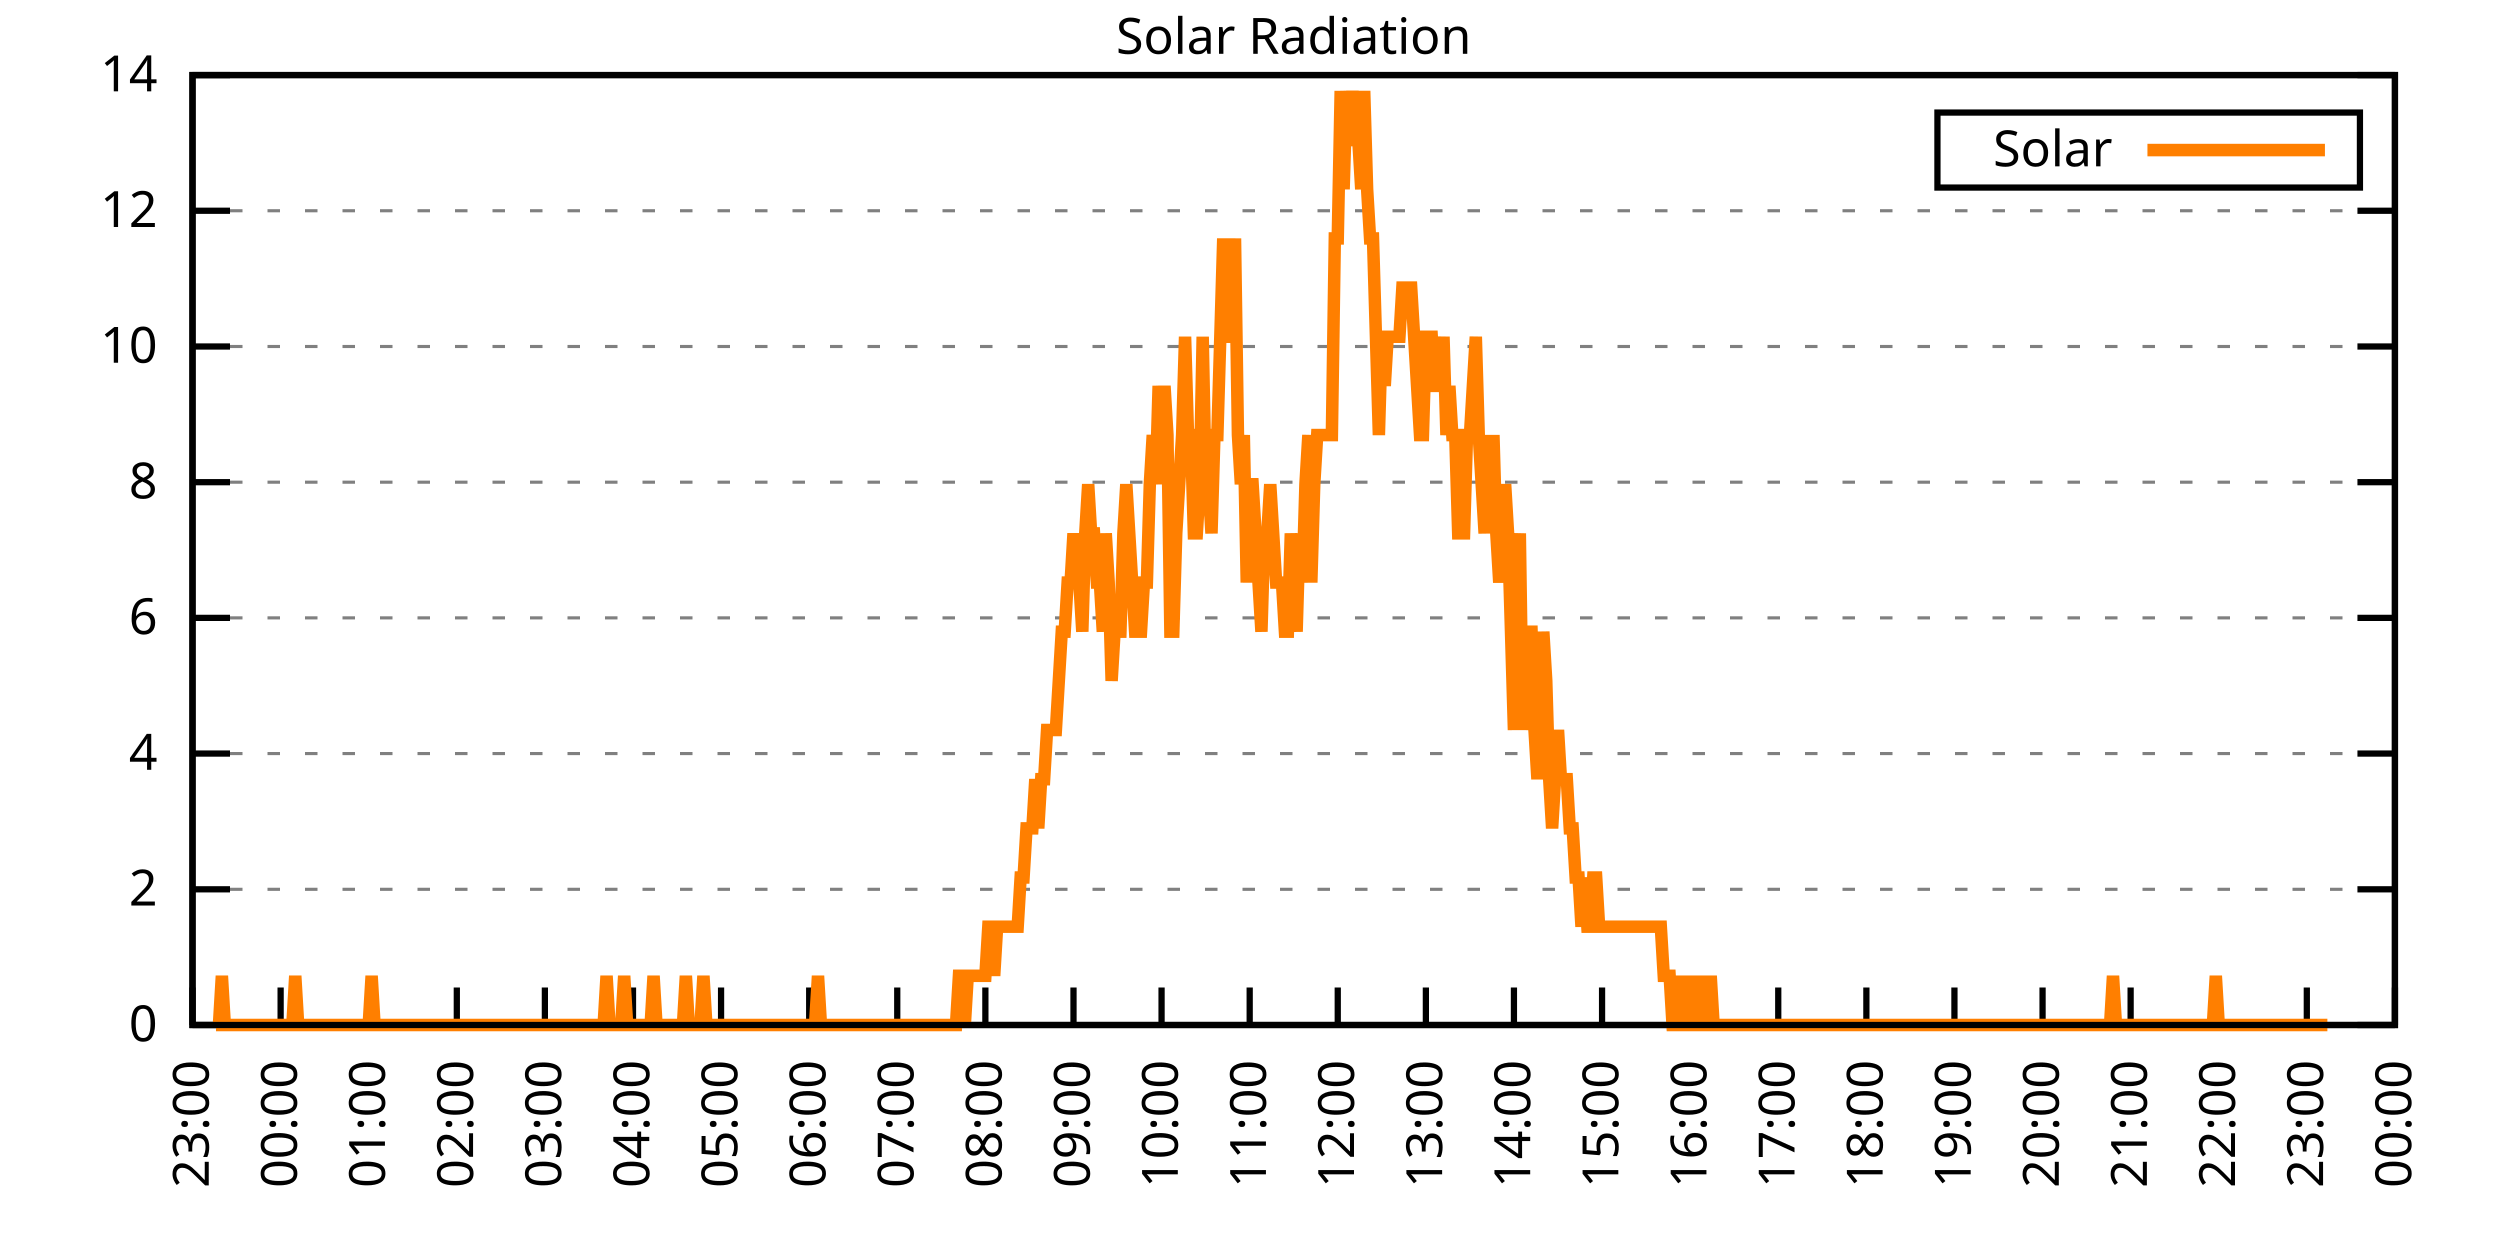
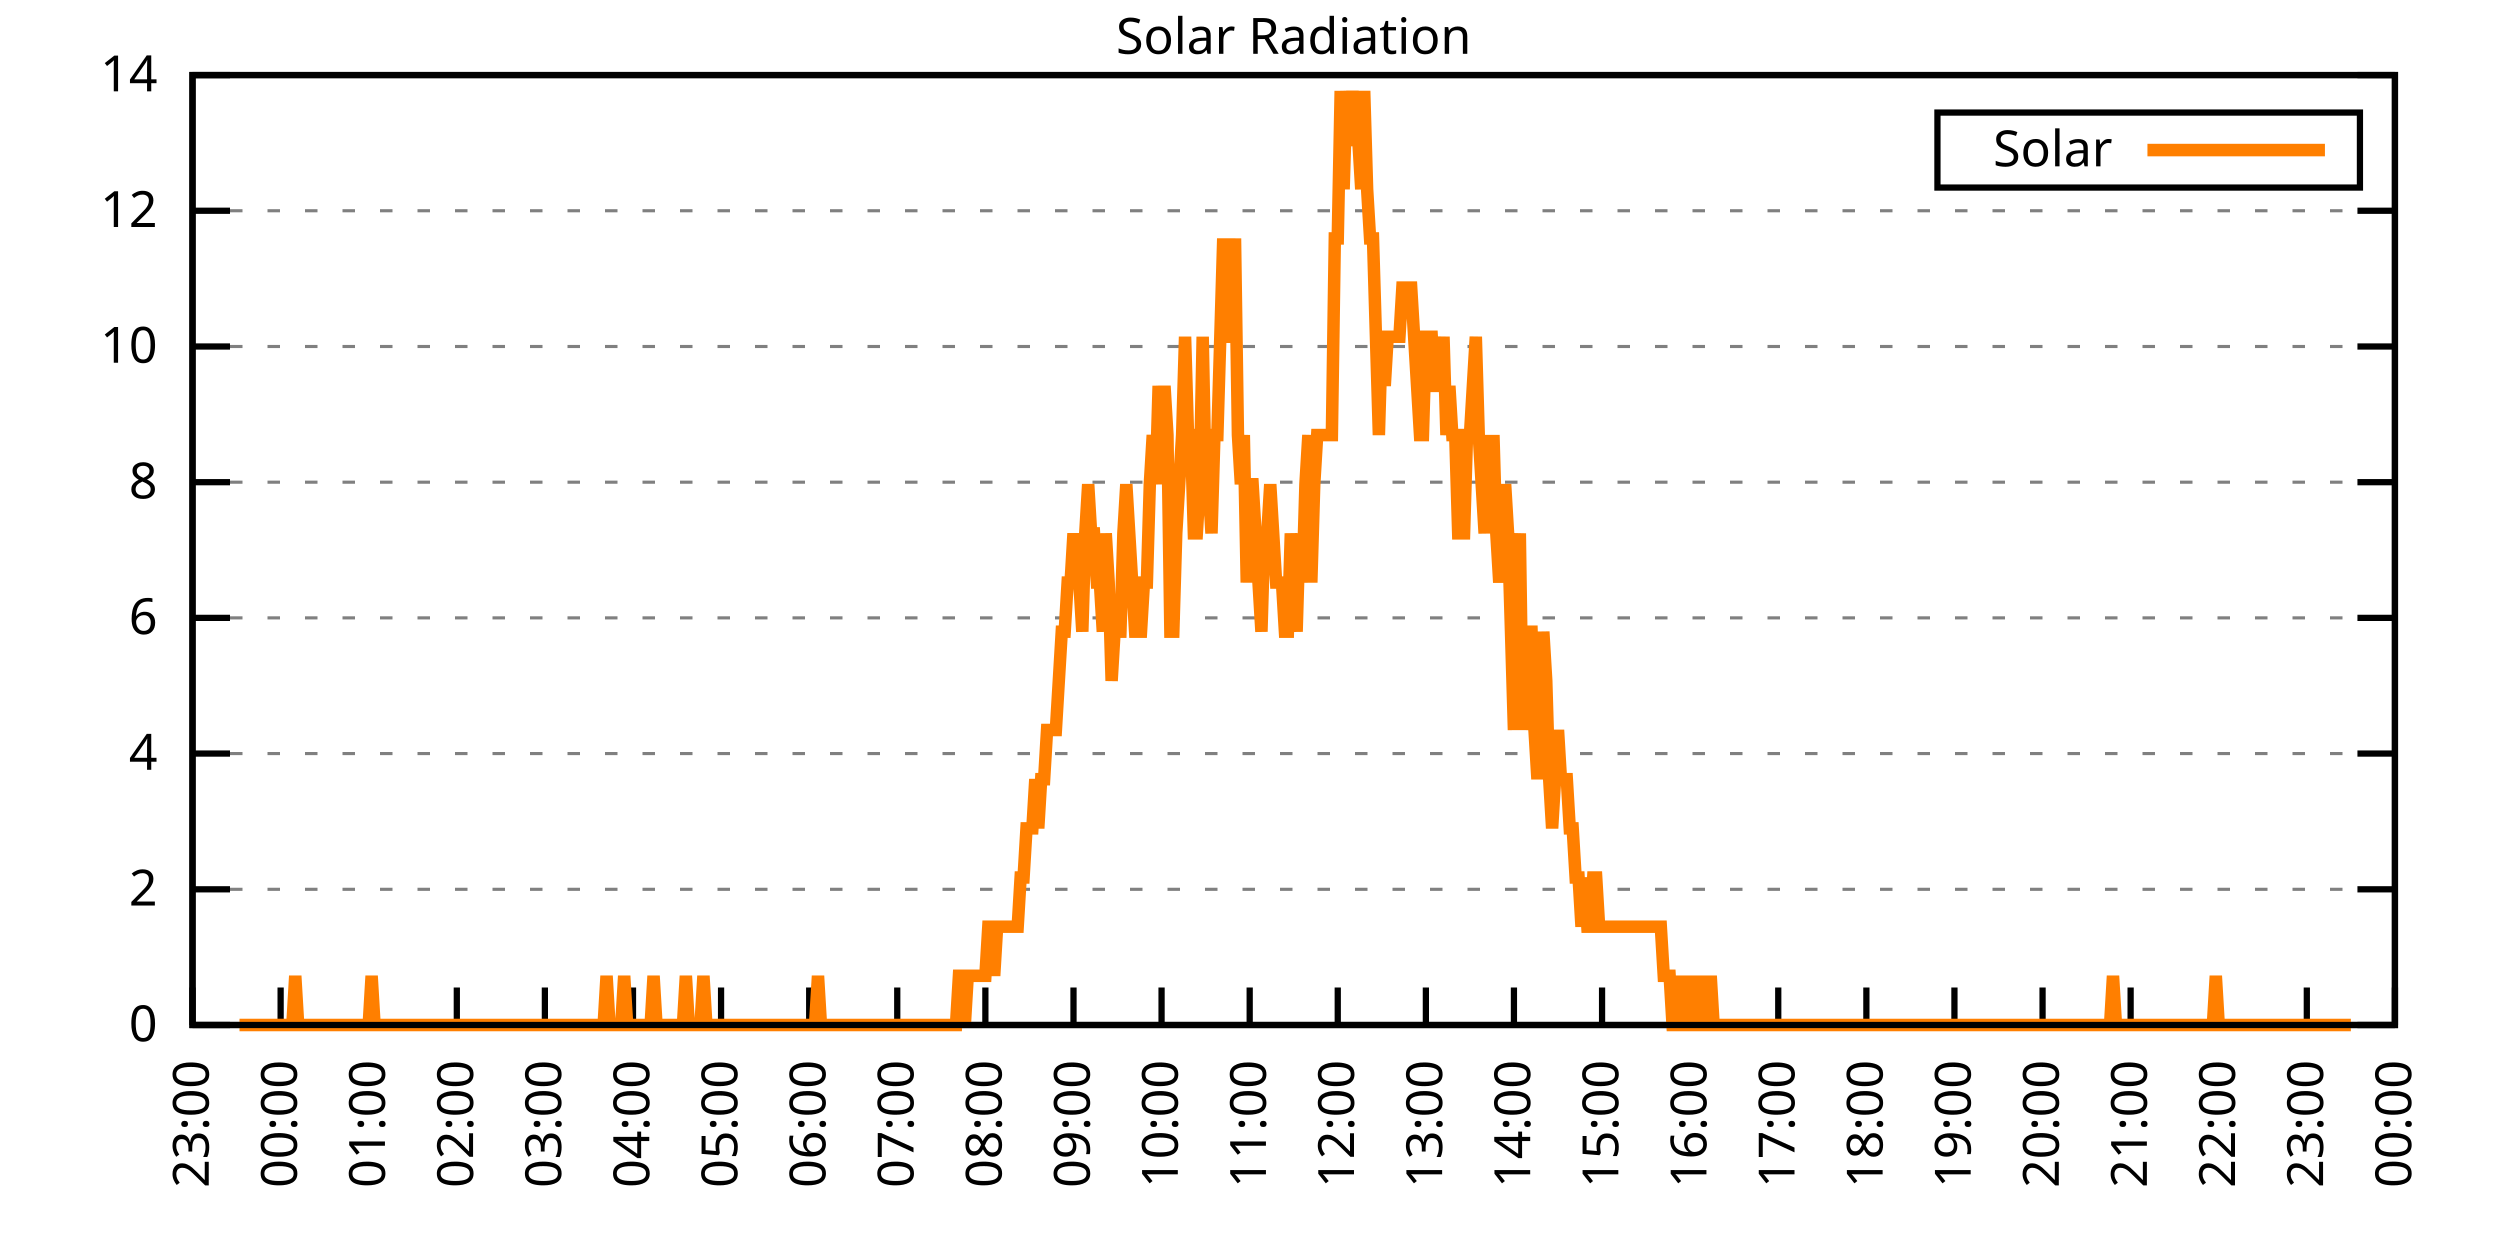
<svg xmlns="http://www.w3.org/2000/svg" xmlns:xlink="http://www.w3.org/1999/xlink" width="400" height="200" viewBox="0 0 400 200">
  <g id="gnuplot_canvas">
    <rect x="0" y="0" width="400" height="200" fill="none" />
    <defs>
      <circle id="gpDot" r="0.5" stroke-width="0.5" stroke="currentColor" />
      <path id="gpPt0" stroke-width="0.333" stroke="currentColor" d="M-1,0 h2 M0,-1 v2" />
      <path id="gpPt1" stroke-width="0.333" stroke="currentColor" d="M-1,-1 L1,1 M1,-1 L-1,1" />
      <path id="gpPt2" stroke-width="0.333" stroke="currentColor" d="M-1,0 L1,0 M0,-1 L0,1 M-1,-1 L1,1 M-1,1 L1,-1" />
      <rect id="gpPt3" stroke-width="0.333" stroke="currentColor" x="-1" y="-1" width="2" height="2" />
      <rect id="gpPt4" stroke-width="0.333" stroke="currentColor" fill="currentColor" x="-1" y="-1" width="2" height="2" />
      <circle id="gpPt5" stroke-width="0.333" stroke="currentColor" cx="0" cy="0" r="1" />
      <use xlink:href="#gpPt5" id="gpPt6" fill="currentColor" stroke="none" />
      <path id="gpPt7" stroke-width="0.333" stroke="currentColor" d="M0,-1.33 L-1.33,0.67 L1.33,0.67 z" />
      <use xlink:href="#gpPt7" id="gpPt8" fill="currentColor" stroke="none" />
      <use xlink:href="#gpPt7" id="gpPt9" stroke="currentColor" transform="rotate(180)" />
      <use xlink:href="#gpPt9" id="gpPt10" fill="currentColor" stroke="none" />
      <use xlink:href="#gpPt3" id="gpPt11" stroke="currentColor" transform="rotate(45)" />
      <use xlink:href="#gpPt11" id="gpPt12" fill="currentColor" stroke="none" />
      <path id="gpPt13" stroke-width="0.333" stroke="currentColor" d="M0,1.330 L1.265,0.411 L0.782,-1.067 L-0.782,-1.076 L-1.265,0.411 z" />
      <use xlink:href="#gpPt13" id="gpPt14" fill="currentColor" stroke="none" />
      <filter id="textbox" filterUnits="objectBoundingBox" x="0" y="0" height="1" width="1">
        <feFlood flood-color="white" flood-opacity="1" result="bgnd" />
        <feComposite in="SourceGraphic" in2="bgnd" operator="atop" />
      </filter>
      <filter id="greybox" filterUnits="objectBoundingBox" x="0" y="0" height="1" width="1">
        <feFlood flood-color="lightgrey" flood-opacity="1" result="grey" />
        <feComposite in="SourceGraphic" in2="grey" operator="atop" />
      </filter>
    </defs>
    <g fill="none" color="white" stroke="currentColor" stroke-width="1.00" stroke-linecap="butt" stroke-linejoin="miter">
</g>
    <g fill="none" color="black" stroke="currentColor" stroke-width="1.00" stroke-linecap="butt" stroke-linejoin="miter">
      <g stroke="none" shape-rendering="crispEdges">
        <polygon fill="rgb(255, 255, 255)" points="30.80,164.00 383.18,164.00 383.18,12.02 30.80,12.02 " />
      </g>
    </g>
    <g fill="none" color="black" stroke="currentColor" stroke-width="1.00" stroke-linecap="butt" stroke-linejoin="miter">
</g>
    <g fill="none" color="black" stroke="black" stroke-width="0.50" stroke-linecap="butt" stroke-linejoin="miter">
</g>
    <g fill="none" color="gray" stroke="currentColor" stroke-width="0.50" stroke-linecap="butt" stroke-linejoin="miter">
      <path stroke="gray" stroke-dasharray="2,4" class="gridline" d="M30.80,164.00 L383.19,164.00  " />
    </g>
    <g fill="none" color="gray" stroke="gray" stroke-width="1.00" stroke-linecap="butt" stroke-linejoin="miter">
</g>
    <g fill="none" color="black" stroke="currentColor" stroke-width="1.00" stroke-linecap="butt" stroke-linejoin="miter">
      <path stroke="black" d="M30.80,164.00 L36.80,164.00 M383.19,164.00 L377.19,164.00  " />
      <g transform="translate(25.20,166.60)" stroke="none" fill="black" font-family="Sans" font-size="8.00" text-anchor="end">
        <text>
          <tspan font-family="Sans"> 0</tspan>
        </text>
      </g>
    </g>
    <g fill="none" color="black" stroke="currentColor" stroke-width="1.00" stroke-linecap="butt" stroke-linejoin="miter">
</g>
    <g fill="none" color="black" stroke="black" stroke-width="0.50" stroke-linecap="butt" stroke-linejoin="miter">
</g>
    <g fill="none" color="gray" stroke="currentColor" stroke-width="0.50" stroke-linecap="butt" stroke-linejoin="miter">
      <path stroke="gray" stroke-dasharray="2,4" class="gridline" d="M30.80,142.29 L383.19,142.29  " />
    </g>
    <g fill="none" color="gray" stroke="gray" stroke-width="1.00" stroke-linecap="butt" stroke-linejoin="miter">
</g>
    <g fill="none" color="black" stroke="currentColor" stroke-width="1.00" stroke-linecap="butt" stroke-linejoin="miter">
      <path stroke="black" d="M30.80,142.29 L36.80,142.29 M383.19,142.29 L377.19,142.29  " />
      <g transform="translate(25.20,144.89)" stroke="none" fill="black" font-family="Sans" font-size="8.00" text-anchor="end">
        <text>
          <tspan font-family="Sans"> 2</tspan>
        </text>
      </g>
    </g>
    <g fill="none" color="black" stroke="currentColor" stroke-width="1.00" stroke-linecap="butt" stroke-linejoin="miter">
</g>
    <g fill="none" color="black" stroke="black" stroke-width="0.50" stroke-linecap="butt" stroke-linejoin="miter">
</g>
    <g fill="none" color="gray" stroke="currentColor" stroke-width="0.50" stroke-linecap="butt" stroke-linejoin="miter">
      <path stroke="gray" stroke-dasharray="2,4" class="gridline" d="M30.80,120.57 L383.19,120.57  " />
    </g>
    <g fill="none" color="gray" stroke="gray" stroke-width="1.00" stroke-linecap="butt" stroke-linejoin="miter">
</g>
    <g fill="none" color="black" stroke="currentColor" stroke-width="1.00" stroke-linecap="butt" stroke-linejoin="miter">
      <path stroke="black" d="M30.80,120.57 L36.80,120.57 M383.19,120.57 L377.19,120.57  " />
      <g transform="translate(25.20,123.17)" stroke="none" fill="black" font-family="Sans" font-size="8.00" text-anchor="end">
        <text>
          <tspan font-family="Sans"> 4</tspan>
        </text>
      </g>
    </g>
    <g fill="none" color="black" stroke="currentColor" stroke-width="1.00" stroke-linecap="butt" stroke-linejoin="miter">
</g>
    <g fill="none" color="black" stroke="black" stroke-width="0.50" stroke-linecap="butt" stroke-linejoin="miter">
</g>
    <g fill="none" color="gray" stroke="currentColor" stroke-width="0.50" stroke-linecap="butt" stroke-linejoin="miter">
      <path stroke="gray" stroke-dasharray="2,4" class="gridline" d="M30.80,98.86 L383.19,98.86  " />
    </g>
    <g fill="none" color="gray" stroke="gray" stroke-width="1.00" stroke-linecap="butt" stroke-linejoin="miter">
</g>
    <g fill="none" color="black" stroke="currentColor" stroke-width="1.00" stroke-linecap="butt" stroke-linejoin="miter">
      <path stroke="black" d="M30.80,98.86 L36.80,98.86 M383.19,98.86 L377.19,98.86  " />
      <g transform="translate(25.20,101.46)" stroke="none" fill="black" font-family="Sans" font-size="8.00" text-anchor="end">
        <text>
          <tspan font-family="Sans"> 6</tspan>
        </text>
      </g>
    </g>
    <g fill="none" color="black" stroke="currentColor" stroke-width="1.00" stroke-linecap="butt" stroke-linejoin="miter">
</g>
    <g fill="none" color="black" stroke="black" stroke-width="0.50" stroke-linecap="butt" stroke-linejoin="miter">
</g>
    <g fill="none" color="gray" stroke="currentColor" stroke-width="0.50" stroke-linecap="butt" stroke-linejoin="miter">
      <path stroke="gray" stroke-dasharray="2,4" class="gridline" d="M30.80,77.15 L383.19,77.15  " />
    </g>
    <g fill="none" color="gray" stroke="gray" stroke-width="1.00" stroke-linecap="butt" stroke-linejoin="miter">
</g>
    <g fill="none" color="black" stroke="currentColor" stroke-width="1.00" stroke-linecap="butt" stroke-linejoin="miter">
      <path stroke="black" d="M30.80,77.15 L36.80,77.15 M383.19,77.15 L377.19,77.15  " />
      <g transform="translate(25.20,79.75)" stroke="none" fill="black" font-family="Sans" font-size="8.00" text-anchor="end">
        <text>
          <tspan font-family="Sans"> 8</tspan>
        </text>
      </g>
    </g>
    <g fill="none" color="black" stroke="currentColor" stroke-width="1.00" stroke-linecap="butt" stroke-linejoin="miter">
</g>
    <g fill="none" color="black" stroke="black" stroke-width="0.50" stroke-linecap="butt" stroke-linejoin="miter">
</g>
    <g fill="none" color="gray" stroke="currentColor" stroke-width="0.50" stroke-linecap="butt" stroke-linejoin="miter">
      <path stroke="gray" stroke-dasharray="2,4" class="gridline" d="M30.80,55.44 L383.19,55.44  " />
    </g>
    <g fill="none" color="gray" stroke="gray" stroke-width="1.00" stroke-linecap="butt" stroke-linejoin="miter">
</g>
    <g fill="none" color="black" stroke="currentColor" stroke-width="1.00" stroke-linecap="butt" stroke-linejoin="miter">
      <path stroke="black" d="M30.80,55.44 L36.80,55.44 M383.19,55.44 L377.19,55.44  " />
      <g transform="translate(25.20,58.04)" stroke="none" fill="black" font-family="Sans" font-size="8.00" text-anchor="end">
        <text>
          <tspan font-family="Sans"> 10</tspan>
        </text>
      </g>
    </g>
    <g fill="none" color="black" stroke="currentColor" stroke-width="1.00" stroke-linecap="butt" stroke-linejoin="miter">
</g>
    <g fill="none" color="black" stroke="black" stroke-width="0.50" stroke-linecap="butt" stroke-linejoin="miter">
</g>
    <g fill="none" color="gray" stroke="currentColor" stroke-width="0.50" stroke-linecap="butt" stroke-linejoin="miter">
      <path stroke="gray" stroke-dasharray="2,4" class="gridline" d="M30.80,33.72 L383.19,33.72  " />
    </g>
    <g fill="none" color="gray" stroke="gray" stroke-width="1.00" stroke-linecap="butt" stroke-linejoin="miter">
</g>
    <g fill="none" color="black" stroke="currentColor" stroke-width="1.00" stroke-linecap="butt" stroke-linejoin="miter">
      <path stroke="black" d="M30.80,33.72 L36.80,33.72 M383.19,33.72 L377.19,33.72  " />
      <g transform="translate(25.20,36.32)" stroke="none" fill="black" font-family="Sans" font-size="8.00" text-anchor="end">
        <text>
          <tspan font-family="Sans"> 12</tspan>
        </text>
      </g>
    </g>
    <g fill="none" color="black" stroke="currentColor" stroke-width="1.00" stroke-linecap="butt" stroke-linejoin="miter">
</g>
    <g fill="none" color="black" stroke="black" stroke-width="0.50" stroke-linecap="butt" stroke-linejoin="miter">
</g>
    <g fill="none" color="gray" stroke="currentColor" stroke-width="0.50" stroke-linecap="butt" stroke-linejoin="miter">
      <path stroke="gray" stroke-dasharray="2,4" class="gridline" d="M30.80,12.01 L383.19,12.01  " />
    </g>
    <g fill="none" color="gray" stroke="gray" stroke-width="1.00" stroke-linecap="butt" stroke-linejoin="miter">
</g>
    <g fill="none" color="black" stroke="currentColor" stroke-width="1.00" stroke-linecap="butt" stroke-linejoin="miter">
      <path stroke="black" d="M30.80,12.01 L36.80,12.01 M383.19,12.01 L377.19,12.01  " />
      <g transform="translate(25.20,14.61)" stroke="none" fill="black" font-family="Sans" font-size="8.00" text-anchor="end">
        <text>
          <tspan font-family="Sans"> 14</tspan>
        </text>
      </g>
    </g>
    <g fill="none" color="black" stroke="currentColor" stroke-width="1.00" stroke-linecap="butt" stroke-linejoin="miter">
      <path stroke="black" d="M30.80,164.00 L30.80,158.00  " />
      <g transform="translate(33.40,169.60) rotate(270.00)" stroke="none" fill="black" font-family="Sans" font-size="8.00" text-anchor="end">
        <text>
          <tspan font-family="Sans">23:00</tspan>
        </text>
      </g>
    </g>
    <g fill="none" color="black" stroke="currentColor" stroke-width="1.00" stroke-linecap="butt" stroke-linejoin="miter">
      <path stroke="black" d="M44.90,164.00 L44.90,158.00  " />
      <g transform="translate(47.50,169.60) rotate(270.00)" stroke="none" fill="black" font-family="Sans" font-size="8.00" text-anchor="end">
        <text>
          <tspan font-family="Sans">00:00</tspan>
        </text>
      </g>
    </g>
    <g fill="none" color="black" stroke="currentColor" stroke-width="1.00" stroke-linecap="butt" stroke-linejoin="miter">
      <path stroke="black" d="M58.99,164.00 L58.99,158.00  " />
      <g transform="translate(61.59,169.60) rotate(270.00)" stroke="none" fill="black" font-family="Sans" font-size="8.00" text-anchor="end">
        <text>
          <tspan font-family="Sans">01:00</tspan>
        </text>
      </g>
    </g>
    <g fill="none" color="black" stroke="currentColor" stroke-width="1.00" stroke-linecap="butt" stroke-linejoin="miter">
      <path stroke="black" d="M73.09,164.00 L73.09,158.00  " />
      <g transform="translate(75.69,169.60) rotate(270.00)" stroke="none" fill="black" font-family="Sans" font-size="8.00" text-anchor="end">
        <text>
          <tspan font-family="Sans">02:00</tspan>
        </text>
      </g>
    </g>
    <g fill="none" color="black" stroke="currentColor" stroke-width="1.00" stroke-linecap="butt" stroke-linejoin="miter">
      <path stroke="black" d="M87.18,164.00 L87.18,158.00  " />
      <g transform="translate(89.78,169.60) rotate(270.00)" stroke="none" fill="black" font-family="Sans" font-size="8.00" text-anchor="end">
        <text>
          <tspan font-family="Sans">03:00</tspan>
        </text>
      </g>
    </g>
    <g fill="none" color="black" stroke="currentColor" stroke-width="1.00" stroke-linecap="butt" stroke-linejoin="miter">
      <path stroke="black" d="M101.28,164.00 L101.28,158.00  " />
      <g transform="translate(103.88,169.60) rotate(270.00)" stroke="none" fill="black" font-family="Sans" font-size="8.00" text-anchor="end">
        <text>
          <tspan font-family="Sans">04:00</tspan>
        </text>
      </g>
    </g>
    <g fill="none" color="black" stroke="currentColor" stroke-width="1.00" stroke-linecap="butt" stroke-linejoin="miter">
      <path stroke="black" d="M115.37,164.00 L115.37,158.00  " />
      <g transform="translate(117.97,169.60) rotate(270.00)" stroke="none" fill="black" font-family="Sans" font-size="8.00" text-anchor="end">
        <text>
          <tspan font-family="Sans">05:00</tspan>
        </text>
      </g>
    </g>
    <g fill="none" color="black" stroke="currentColor" stroke-width="1.00" stroke-linecap="butt" stroke-linejoin="miter">
      <path stroke="black" d="M129.47,164.00 L129.47,158.00  " />
      <g transform="translate(132.07,169.60) rotate(270.00)" stroke="none" fill="black" font-family="Sans" font-size="8.00" text-anchor="end">
        <text>
          <tspan font-family="Sans">06:00</tspan>
        </text>
      </g>
    </g>
    <g fill="none" color="black" stroke="currentColor" stroke-width="1.00" stroke-linecap="butt" stroke-linejoin="miter">
      <path stroke="black" d="M143.56,164.00 L143.56,158.00  " />
      <g transform="translate(146.16,169.60) rotate(270.00)" stroke="none" fill="black" font-family="Sans" font-size="8.00" text-anchor="end">
        <text>
          <tspan font-family="Sans">07:00</tspan>
        </text>
      </g>
    </g>
    <g fill="none" color="black" stroke="currentColor" stroke-width="1.00" stroke-linecap="butt" stroke-linejoin="miter">
      <path stroke="black" d="M157.66,164.00 L157.66,158.00  " />
      <g transform="translate(160.26,169.60) rotate(270.00)" stroke="none" fill="black" font-family="Sans" font-size="8.00" text-anchor="end">
        <text>
          <tspan font-family="Sans">08:00</tspan>
        </text>
      </g>
    </g>
    <g fill="none" color="black" stroke="currentColor" stroke-width="1.00" stroke-linecap="butt" stroke-linejoin="miter">
      <path stroke="black" d="M171.76,164.00 L171.76,158.00  " />
      <g transform="translate(174.36,169.60) rotate(270.00)" stroke="none" fill="black" font-family="Sans" font-size="8.00" text-anchor="end">
        <text>
          <tspan font-family="Sans">09:00</tspan>
        </text>
      </g>
    </g>
    <g fill="none" color="black" stroke="currentColor" stroke-width="1.00" stroke-linecap="butt" stroke-linejoin="miter">
      <path stroke="black" d="M185.85,164.00 L185.85,158.00  " />
      <g transform="translate(188.45,169.60) rotate(270.00)" stroke="none" fill="black" font-family="Sans" font-size="8.00" text-anchor="end">
        <text>
          <tspan font-family="Sans">10:00</tspan>
        </text>
      </g>
    </g>
    <g fill="none" color="black" stroke="currentColor" stroke-width="1.00" stroke-linecap="butt" stroke-linejoin="miter">
      <path stroke="black" d="M199.95,164.00 L199.95,158.00  " />
      <g transform="translate(202.55,169.60) rotate(270.00)" stroke="none" fill="black" font-family="Sans" font-size="8.00" text-anchor="end">
        <text>
          <tspan font-family="Sans">11:00</tspan>
        </text>
      </g>
    </g>
    <g fill="none" color="black" stroke="currentColor" stroke-width="1.00" stroke-linecap="butt" stroke-linejoin="miter">
      <path stroke="black" d="M214.04,164.00 L214.04,158.00  " />
      <g transform="translate(216.64,169.60) rotate(270.00)" stroke="none" fill="black" font-family="Sans" font-size="8.00" text-anchor="end">
        <text>
          <tspan font-family="Sans">12:00</tspan>
        </text>
      </g>
    </g>
    <g fill="none" color="black" stroke="currentColor" stroke-width="1.00" stroke-linecap="butt" stroke-linejoin="miter">
      <path stroke="black" d="M228.14,164.00 L228.14,158.00  " />
      <g transform="translate(230.74,169.60) rotate(270.00)" stroke="none" fill="black" font-family="Sans" font-size="8.00" text-anchor="end">
        <text>
          <tspan font-family="Sans">13:00</tspan>
        </text>
      </g>
    </g>
    <g fill="none" color="black" stroke="currentColor" stroke-width="1.00" stroke-linecap="butt" stroke-linejoin="miter">
      <path stroke="black" d="M242.23,164.00 L242.23,158.00  " />
      <g transform="translate(244.83,169.60) rotate(270.00)" stroke="none" fill="black" font-family="Sans" font-size="8.00" text-anchor="end">
        <text>
          <tspan font-family="Sans">14:00</tspan>
        </text>
      </g>
    </g>
    <g fill="none" color="black" stroke="currentColor" stroke-width="1.00" stroke-linecap="butt" stroke-linejoin="miter">
      <path stroke="black" d="M256.33,164.00 L256.33,158.00  " />
      <g transform="translate(258.93,169.60) rotate(270.00)" stroke="none" fill="black" font-family="Sans" font-size="8.00" text-anchor="end">
        <text>
          <tspan font-family="Sans">15:00</tspan>
        </text>
      </g>
    </g>
    <g fill="none" color="black" stroke="currentColor" stroke-width="1.00" stroke-linecap="butt" stroke-linejoin="miter">
      <path stroke="black" d="M270.43,164.00 L270.43,158.00  " />
      <g transform="translate(273.03,169.60) rotate(270.00)" stroke="none" fill="black" font-family="Sans" font-size="8.00" text-anchor="end">
        <text>
          <tspan font-family="Sans">16:00</tspan>
        </text>
      </g>
    </g>
    <g fill="none" color="black" stroke="currentColor" stroke-width="1.00" stroke-linecap="butt" stroke-linejoin="miter">
      <path stroke="black" d="M284.52,164.00 L284.52,158.00  " />
      <g transform="translate(287.12,169.60) rotate(270.00)" stroke="none" fill="black" font-family="Sans" font-size="8.00" text-anchor="end">
        <text>
          <tspan font-family="Sans">17:00</tspan>
        </text>
      </g>
    </g>
    <g fill="none" color="black" stroke="currentColor" stroke-width="1.00" stroke-linecap="butt" stroke-linejoin="miter">
      <path stroke="black" d="M298.62,164.00 L298.62,158.00  " />
      <g transform="translate(301.22,169.60) rotate(270.00)" stroke="none" fill="black" font-family="Sans" font-size="8.00" text-anchor="end">
        <text>
          <tspan font-family="Sans">18:00</tspan>
        </text>
      </g>
    </g>
    <g fill="none" color="black" stroke="currentColor" stroke-width="1.00" stroke-linecap="butt" stroke-linejoin="miter">
      <path stroke="black" d="M312.71,164.00 L312.71,158.00  " />
      <g transform="translate(315.31,169.60) rotate(270.00)" stroke="none" fill="black" font-family="Sans" font-size="8.00" text-anchor="end">
        <text>
          <tspan font-family="Sans">19:00</tspan>
        </text>
      </g>
    </g>
    <g fill="none" color="black" stroke="currentColor" stroke-width="1.00" stroke-linecap="butt" stroke-linejoin="miter">
      <path stroke="black" d="M326.81,164.00 L326.81,158.00  " />
      <g transform="translate(329.41,169.60) rotate(270.00)" stroke="none" fill="black" font-family="Sans" font-size="8.00" text-anchor="end">
        <text>
          <tspan font-family="Sans">20:00</tspan>
        </text>
      </g>
    </g>
    <g fill="none" color="black" stroke="currentColor" stroke-width="1.00" stroke-linecap="butt" stroke-linejoin="miter">
      <path stroke="black" d="M340.90,164.00 L340.90,158.00  " />
      <g transform="translate(343.50,169.60) rotate(270.00)" stroke="none" fill="black" font-family="Sans" font-size="8.00" text-anchor="end">
        <text>
          <tspan font-family="Sans">21:00</tspan>
        </text>
      </g>
    </g>
    <g fill="none" color="black" stroke="currentColor" stroke-width="1.00" stroke-linecap="butt" stroke-linejoin="miter">
      <path stroke="black" d="M355.00,164.00 L355.00,158.00  " />
      <g transform="translate(357.60,169.60) rotate(270.00)" stroke="none" fill="black" font-family="Sans" font-size="8.00" text-anchor="end">
        <text>
          <tspan font-family="Sans">22:00</tspan>
        </text>
      </g>
    </g>
    <g fill="none" color="black" stroke="currentColor" stroke-width="1.00" stroke-linecap="butt" stroke-linejoin="miter">
      <path stroke="black" d="M369.09,164.00 L369.09,158.00  " />
      <g transform="translate(371.69,169.60) rotate(270.00)" stroke="none" fill="black" font-family="Sans" font-size="8.00" text-anchor="end">
        <text>
          <tspan font-family="Sans">23:00</tspan>
        </text>
      </g>
    </g>
    <g fill="none" color="black" stroke="currentColor" stroke-width="1.00" stroke-linecap="butt" stroke-linejoin="miter">
      <path stroke="black" d="M383.19,164.00 L383.19,158.00  " />
      <g transform="translate(385.79,169.60) rotate(270.00)" stroke="none" fill="black" font-family="Sans" font-size="8.00" text-anchor="end">
        <text>
          <tspan font-family="Sans">00:00</tspan>
        </text>
      </g>
    </g>
    <g fill="none" color="black" stroke="currentColor" stroke-width="1.00" stroke-linecap="butt" stroke-linejoin="miter">
</g>
    <g fill="none" color="black" stroke="currentColor" stroke-width="1.00" stroke-linecap="butt" stroke-linejoin="miter">
      <path stroke="black" d="M30.80,12.01 L30.80,164.00 L383.19,164.00 L383.19,12.01 L30.80,12.01 Z  " />
    </g>
    <g fill="none" color="black" stroke="currentColor" stroke-width="1.00" stroke-linecap="butt" stroke-linejoin="miter">
</g>
    <g fill="none" color="black" stroke="currentColor" stroke-width="1.00" stroke-linecap="butt" stroke-linejoin="miter">
      <path stroke="black" d="M309.99,30.01 L309.99,18.01 L377.59,18.01 L377.59,30.01 L309.99,30.01 Z  " />
    </g>
    <g id="Solar_Radiation_plot_1">
      <g fill="none" color="white" stroke="black" stroke-width="2.00" stroke-linecap="butt" stroke-linejoin="miter">
</g>
      <g fill="none" color="black" stroke="currentColor" stroke-width="2.00" stroke-linecap="butt" stroke-linejoin="miter">
        <g transform="translate(337.99,26.61)" stroke="none" fill="black" font-family="Sans" font-size="8.00" text-anchor="end">
          <text>
            <tspan font-family="Sans">Solar</tspan>
          </text>
        </g>
      </g>
      <g fill="none" color="black" stroke="currentColor" stroke-width="2.00" stroke-linecap="butt" stroke-linejoin="miter">
-         <path stroke="rgb(255, 127,   0)" d="M343.59,24.01 L371.99,24.01 M34.56,164.00 L35.03,164.00 L35.50,156.13 L35.97,164.00 L36.44,164.00 L36.91,164.00   L37.38,164.00 L37.85,164.00 L38.32,164.00 L38.79,164.00 L39.26,164.00 L39.73,164.00 L40.20,164.00 L40.67,164.00   L41.14,164.00 L41.61,164.00 L42.08,164.00 L42.55,164.00 L43.02,164.00 L43.49,164.00 L43.96,164.00 L44.43,164.00   L44.90,164.00 L45.37,164.00 L45.84,164.00 L46.31,164.00 L46.78,164.00 L47.24,156.13 L47.71,164.00 L48.18,164.00   L48.65,164.00 L49.12,164.00 L49.59,164.00 L50.06,164.00 L50.53,164.00 L51.00,164.00 L51.47,164.00 L51.94,164.00   L52.41,164.00 L52.88,164.00 L53.35,164.00 L53.82,164.00 L54.29,164.00 L54.76,164.00 L55.23,164.00 L55.70,164.00   L56.17,164.00 L56.64,164.00 L57.11,164.00 L57.58,164.00 L58.05,164.00 L58.52,164.00 L58.99,164.00 L59.46,156.13   L59.93,164.00 L60.40,164.00 L60.87,164.00 L61.34,164.00 L61.81,164.00 L62.28,164.00 L62.75,164.00 L63.22,164.00   L63.69,164.00 L64.16,164.00 L64.63,164.00 L65.10,164.00 L65.57,164.00 L66.04,164.00 L66.51,164.00 L66.98,164.00   L67.45,164.00 L67.92,164.00 L68.39,164.00 L68.86,164.00 L69.33,164.00 L69.80,164.00 L70.27,164.00 L70.74,164.00   L71.21,164.00 L71.68,164.00 L72.15,164.00 L72.62,164.00 L73.09,164.00 L73.56,164.00 L74.03,164.00 L74.50,164.00   L74.97,164.00 L75.44,164.00 L75.91,164.00 L76.38,164.00 L76.85,164.00 L77.32,164.00 L77.79,164.00 L78.26,164.00   L78.73,164.00 L79.19,164.00 L79.66,164.00 L80.13,164.00 L80.60,164.00 L81.07,164.00 L81.54,164.00 L82.01,164.00   L82.48,164.00 L82.95,164.00 L83.42,164.00 L83.89,164.00 L84.36,164.00 L84.83,164.00 L85.30,164.00 L85.77,164.00   L86.24,164.00 L86.71,164.00 L87.18,164.00 L87.65,164.00 L88.12,164.00 L88.59,164.00 L89.06,164.00 L89.53,164.00   L90.00,164.00 L90.47,164.00 L90.94,164.00 L91.41,164.00 L91.88,164.00 L92.35,164.00 L92.82,164.00 L93.29,164.00   L93.76,164.00 L94.23,164.00 L94.70,164.00 L95.17,164.00 L95.64,164.00 L96.11,164.00 L96.58,164.00 L97.05,156.13   L97.52,164.00 L97.99,164.00 L98.46,164.00 L98.93,164.00 L99.40,164.00 L99.87,156.13 L100.34,164.00 L100.81,164.00   L101.28,164.00 L101.75,164.00 L102.22,164.00 L102.69,164.00 L103.16,164.00 L103.63,164.00 L104.10,164.00 L104.57,156.13   L105.04,164.00 L105.51,164.00 L105.98,164.00 L106.45,164.00 L106.92,164.00 L107.39,164.00 L107.86,164.00 L108.33,164.00   L108.80,164.00 L109.27,164.00 L109.74,156.13 L110.21,164.00 L110.68,164.00 L111.14,164.00 L111.61,164.00 L112.08,164.00   L112.55,156.13 L113.02,164.00 L113.49,164.00 L113.96,164.00 L114.43,164.00 L114.90,164.00 L115.37,164.00 L115.84,164.00   L116.31,164.00 L116.78,164.00 L117.25,164.00 L117.72,164.00 L118.19,164.00 L118.66,164.00 L119.13,164.00 L119.60,164.00   L120.07,164.00 L120.54,164.00 L121.01,164.00 L121.48,164.00 L121.95,164.00 L122.42,164.00 L122.89,164.00 L123.36,164.00   L123.83,164.00 L124.30,164.00 L124.77,164.00 L125.24,164.00 L125.71,164.00 L126.18,164.00 L126.65,164.00 L127.12,164.00   L127.59,164.00 L128.06,164.00 L128.53,164.00 L129.00,164.00 L129.47,164.00 L129.94,164.00 L130.41,164.00 L130.88,156.13   L131.35,164.00 L131.82,164.00 L132.29,164.00 L132.76,164.00 L133.23,164.00 L133.70,164.00 L134.17,164.00 L134.64,164.00   L135.11,164.00 L135.58,164.00 L136.05,164.00 L136.52,164.00 L136.99,164.00 L137.46,164.00 L137.93,164.00 L138.40,164.00   L138.87,164.00 L139.34,164.00 L139.81,164.00 L140.28,164.00 L140.75,164.00 L141.22,164.00 L141.69,164.00 L142.16,164.00   L142.63,164.00 L143.09,164.00 L143.56,164.00 L144.03,164.00 L144.50,164.00 L144.97,164.00 L145.44,164.00 L145.91,164.00   L146.38,164.00 L146.85,164.00 L147.32,164.00 L147.79,164.00 L148.26,164.00 L148.73,164.00 L149.20,164.00 L149.67,164.00   L150.14,164.00 L150.61,164.00 L151.08,164.00 L151.55,164.00 L152.02,164.00 L152.49,164.00 L152.96,164.00 L153.43,156.13   L153.90,156.13 L154.37,164.00 L154.84,156.13 L155.31,156.13 L155.78,156.13 L156.25,156.13 L156.72,156.13 L157.19,156.13   L157.66,156.13 L158.13,148.27 L158.60,148.27 L159.07,156.13 L159.54,148.27 L160.01,148.27 L160.48,148.27 L160.95,148.27   L161.42,148.27 L161.89,148.27 L162.36,148.27 L162.83,148.27 L163.30,140.40 L163.77,140.40 L164.24,132.54 L164.71,132.54   L165.18,132.54 L165.65,124.67 L166.12,132.54 L166.59,124.67 L167.06,124.67 L167.53,116.80 L168.00,116.80 L168.47,116.80   L168.94,116.80 L169.41,108.94 L169.88,101.07 L170.35,101.07 L170.82,93.21 L171.29,93.21 L171.76,85.34 L172.23,93.21   L172.70,93.21 L173.17,101.07 L173.64,85.34 L174.11,77.48 L174.58,85.34 L175.04,85.34 L175.51,93.21 L175.98,93.21   L176.45,101.07 L176.92,85.34 L177.39,93.21 L177.86,108.94 L178.33,101.07 L178.80,101.07 L179.27,101.07 L179.74,85.34   L180.21,77.48 L180.68,85.34 L181.15,93.21 L181.62,101.07 L182.09,101.07 L182.56,101.07 L183.03,93.21 L183.50,93.21   L183.97,77.48 L184.44,69.61 L184.91,77.48 L185.38,61.74 L185.85,69.61 L186.32,61.74 L186.79,69.61 L187.26,101.07   L187.73,101.07 L188.20,85.34 L188.67,77.48 L189.14,69.61 L189.61,53.88 L190.08,69.61 L190.55,69.61 L191.02,85.34   L191.49,85.34 L191.96,77.48 L192.43,53.88 L192.90,77.48 L193.37,77.48 L193.84,85.34 L194.31,69.61 L194.78,69.61   L195.25,53.88 L195.72,38.15 L196.19,53.88 L196.66,53.88 L197.13,53.88 L197.60,38.15 L198.07,69.61 L198.54,77.48   L199.01,69.61 L199.48,93.21 L199.95,77.48 L200.42,77.48 L200.89,85.34 L201.36,93.21 L201.83,101.07 L202.30,85.34   L202.77,85.34 L203.24,77.48 L203.71,85.34 L204.18,93.21 L204.65,93.21 L205.12,93.21 L205.59,101.07 L206.06,101.07   L206.53,85.34 L207.00,93.21 L207.46,101.07 L207.93,85.34 L208.40,93.21 L208.87,77.48 L209.34,69.61 L209.81,93.21   L210.28,77.48 L210.75,69.61 L211.22,69.61 L211.69,69.61 L212.16,69.61 L212.63,69.61 L213.10,69.61 L213.57,38.15   L214.04,38.15 L214.51,14.55 L214.98,30.28 L215.45,14.55 L215.92,22.41 L216.39,14.55 L216.86,22.41 L217.33,22.41   L217.80,30.28 L218.27,14.55 L218.74,30.28 L219.21,38.15 L219.68,38.15 L220.15,53.88 L220.62,69.61 L221.09,53.88   L221.56,61.74 L222.03,53.88 L222.50,53.88 L222.97,53.88 L223.44,53.88 L223.91,53.88 L224.38,46.01 L224.85,46.01   L225.32,46.01 L225.79,46.01 L226.26,53.88 L226.73,61.74 L227.20,69.61 L227.67,69.61 L228.14,53.88 L228.61,53.88   L229.08,53.88 L229.55,61.74 L230.02,61.74 L230.49,61.74 L230.96,53.88 L231.43,69.61 L231.90,61.74 L232.37,69.61   L232.84,69.61 L233.31,85.34 L233.78,85.34 L234.25,85.34 L234.72,69.61 L235.19,69.61 L235.66,61.74 L236.13,53.88   L236.60,69.61 L237.07,77.48 L237.54,85.34 L238.01,69.61 L238.48,85.34 L238.95,69.61 L239.41,85.34 L239.88,93.21   L240.35,85.34 L240.82,77.48 L241.29,85.34 L241.76,101.07 L242.23,116.80 L242.70,93.21 L243.17,85.34 L243.64,116.80   L244.11,101.07 L244.58,101.07 L245.05,101.07 L245.52,116.80 L245.99,124.67 L246.46,116.80 L246.93,101.07 L247.40,108.94   L247.87,124.67 L248.34,132.54 L248.81,124.67 L249.28,116.80 L249.75,124.67 L250.22,124.67 L250.69,124.67 L251.16,132.54   L251.63,132.54 L252.10,140.40 L252.57,140.40 L253.04,148.27 L253.51,140.40 L253.98,148.27 L254.45,148.27 L254.92,140.40   L255.39,140.40 L255.86,148.27 L256.33,148.27 L256.80,148.27 L257.27,148.27 L257.74,148.27 L258.21,148.27 L258.68,148.27   L259.15,148.27 L259.62,148.27 L260.09,148.27 L260.56,148.27 L261.03,148.27 L261.50,148.27 L261.97,148.27 L262.44,148.27   L262.91,148.27 L263.38,148.27 L263.85,148.27 L264.32,148.27 L264.79,148.27 L265.26,148.27 L265.73,148.27 L266.20,156.13   L266.67,156.13 L267.14,156.13 L267.61,164.00 L268.08,164.00 L268.55,156.13 L269.02,164.00 L269.49,164.00 L269.96,164.00   L270.43,156.13 L270.90,164.00 L271.36,164.00 L271.83,156.13 L272.30,164.00 L272.77,164.00 L273.24,164.00 L273.71,156.13   L274.18,164.00 L274.65,164.00 L275.12,164.00 L275.59,164.00 L276.06,164.00 L276.53,164.00 L277.00,164.00 L277.47,164.00   L277.94,164.00 L278.41,164.00 L278.88,164.00 L279.35,164.00 L279.82,164.00 L280.29,164.00 L280.76,164.00 L281.23,164.00   L281.70,164.00 L282.17,164.00 L282.64,164.00 L283.11,164.00 L283.58,164.00 L284.05,164.00 L284.52,164.00 L284.99,164.00   L285.46,164.00 L285.93,164.00 L286.40,164.00 L286.87,164.00 L287.34,164.00 L287.81,164.00 L288.28,164.00 L288.75,164.00   L289.22,164.00 L289.69,164.00 L290.16,164.00 L290.63,164.00 L291.10,164.00 L291.57,164.00 L292.04,164.00 L292.51,164.00   L292.98,164.00 L293.45,164.00 L293.92,164.00 L294.39,164.00 L294.86,164.00 L295.33,164.00 L295.80,164.00 L296.27,164.00   L296.74,164.00 L297.21,164.00 L297.68,164.00 L298.15,164.00 L298.62,164.00 L299.09,164.00 L299.56,164.00 L300.03,164.00   L300.50,164.00 L300.97,164.00 L301.44,164.00 L301.91,164.00 L302.38,164.00 L302.85,164.00 L303.31,164.00 L303.78,164.00   L304.25,164.00 L304.72,164.00 L305.19,164.00 L305.66,164.00 L306.13,164.00 L306.60,164.00 L307.07,164.00 L307.54,164.00   L308.01,164.00 L308.48,164.00 L308.95,164.00 L309.42,164.00 L309.89,164.00 L310.36,164.00 L310.83,164.00 L311.30,164.00   L311.77,164.00 L312.24,164.00 L312.71,164.00 L313.18,164.00 L313.65,164.00 L314.12,164.00 L314.59,164.00 L315.06,164.00   L315.53,164.00 L316.00,164.00 L316.47,164.00 L316.94,164.00 L317.41,164.00 L317.88,164.00 L318.35,164.00 L318.82,164.00   L319.29,164.00 L319.76,164.00 L320.23,164.00 L320.70,164.00 L321.17,164.00 L321.64,164.00 L322.11,164.00 L322.58,164.00   L323.05,164.00 L323.52,164.00 L323.99,164.00 L324.46,164.00 L324.93,164.00 L325.40,164.00 L325.87,164.00 L326.34,164.00   L326.81,164.00 L327.28,164.00 L327.75,164.00 L328.22,164.00 L328.69,164.00 L329.16,164.00 L329.63,164.00 L330.10,164.00   L330.57,164.00 L331.04,164.00 L331.51,164.00 L331.98,164.00 L332.45,164.00 L332.92,164.00 L333.39,164.00 L333.86,164.00   L334.33,164.00 L334.80,164.00 L335.26,164.00 L335.73,164.00 L336.20,164.00 L336.67,164.00 L337.14,164.00 L337.61,164.00   L338.08,156.13 L338.55,164.00 L339.02,164.00 L339.49,164.00 L339.96,164.00 L340.43,164.00 L340.90,164.00 L341.37,164.00   L341.84,164.00 L342.31,164.00 L342.78,164.00 L343.25,164.00 L343.72,164.00 L344.19,164.00 L344.66,164.00 L345.13,164.00   L345.60,164.00 L346.07,164.00 L346.54,164.00 L347.01,164.00 L347.48,164.00 L347.95,164.00 L348.42,164.00 L348.89,164.00   L349.36,164.00 L349.83,164.00 L350.30,164.00 L350.77,164.00 L351.24,164.00 L351.71,164.00 L352.18,164.00 L352.65,164.00   L353.12,164.00 L353.59,164.00 L354.06,164.00 L354.53,156.13 L355.00,164.00 L355.47,164.00 L355.94,164.00 L356.41,164.00   L356.88,164.00 L357.35,164.00 L357.82,164.00 L358.29,164.00 L358.76,164.00 L359.23,164.00 L359.70,164.00 L360.17,164.00   L360.64,164.00 L361.11,164.00 L361.58,164.00 L362.05,164.00 L362.52,164.00 L362.99,164.00 L363.46,164.00 L363.93,164.00   L364.40,164.00 L364.87,164.00 L365.34,164.00 L365.81,164.00 L366.28,164.00 L366.75,164.00 L367.21,164.00 L367.68,164.00   L368.15,164.00 L368.62,164.00 L369.09,164.00 L369.56,164.00 L370.03,164.00 L370.50,164.00 L370.97,164.00 L371.44,164.00   L371.91,164.00 L372.38,164.00  " />
+         <path stroke="rgb(255, 127,   0)" d="M343.59,24.01 L371.99,24.01 M38.32,164.00 L38.79,164.00 L39.26,164.00 L39.73,164.00 L40.20,164.00 L40.67,164.00   L41.14,164.00 L41.61,164.00 L42.08,164.00 L42.55,164.00 L43.02,164.00 L43.49,164.00 L43.96,164.00 L44.43,164.00   L44.90,164.00 L45.37,164.00 L45.84,164.00 L46.31,164.00 L46.78,164.00 L47.24,156.13 L47.71,164.00 L48.18,164.00   L48.65,164.00 L49.12,164.00 L49.59,164.00 L50.06,164.00 L50.53,164.00 L51.00,164.00 L51.47,164.00 L51.94,164.00   L52.41,164.00 L52.88,164.00 L53.35,164.00 L53.82,164.00 L54.29,164.00 L54.76,164.00 L55.23,164.00 L55.70,164.00   L56.17,164.00 L56.64,164.00 L57.11,164.00 L57.58,164.00 L58.05,164.00 L58.52,164.00 L58.99,164.00 L59.46,156.13   L59.93,164.00 L60.40,164.00 L60.87,164.00 L61.34,164.00 L61.81,164.00 L62.28,164.00 L62.75,164.00 L63.22,164.00   L63.69,164.00 L64.16,164.00 L64.63,164.00 L65.10,164.00 L65.57,164.00 L66.04,164.00 L66.51,164.00 L66.98,164.00   L67.45,164.00 L67.92,164.00 L68.39,164.00 L68.86,164.00 L69.33,164.00 L69.80,164.00 L70.27,164.00 L70.74,164.00   L71.21,164.00 L71.68,164.00 L72.15,164.00 L72.62,164.00 L73.09,164.00 L73.56,164.00 L74.03,164.00 L74.50,164.00   L74.97,164.00 L75.44,164.00 L75.91,164.00 L76.38,164.00 L76.85,164.00 L77.32,164.00 L77.79,164.00 L78.26,164.00   L78.73,164.00 L79.19,164.00 L79.66,164.00 L80.13,164.00 L80.60,164.00 L81.07,164.00 L81.54,164.00 L82.01,164.00   L82.48,164.00 L82.95,164.00 L83.42,164.00 L83.89,164.00 L84.36,164.00 L84.83,164.00 L85.30,164.00 L85.77,164.00   L86.24,164.00 L86.71,164.00 L87.18,164.00 L87.65,164.00 L88.12,164.00 L88.59,164.00 L89.06,164.00 L89.53,164.00   L90.00,164.00 L90.47,164.00 L90.94,164.00 L91.41,164.00 L91.88,164.00 L92.35,164.00 L92.82,164.00 L93.29,164.00   L93.76,164.00 L94.23,164.00 L94.70,164.00 L95.17,164.00 L95.64,164.00 L96.11,164.00 L96.58,164.00 L97.05,156.13   L97.52,164.00 L97.99,164.00 L98.46,164.00 L98.93,164.00 L99.40,164.00 L99.87,156.13 L100.34,164.00 L100.81,164.00   L101.28,164.00 L101.75,164.00 L102.22,164.00 L102.69,164.00 L103.16,164.00 L103.63,164.00 L104.10,164.00 L104.57,156.13   L105.04,164.00 L105.51,164.00 L105.98,164.00 L106.45,164.00 L106.92,164.00 L107.39,164.00 L107.86,164.00 L108.33,164.00   L108.80,164.00 L109.27,164.00 L109.74,156.13 L110.21,164.00 L110.68,164.00 L111.14,164.00 L111.61,164.00 L112.08,164.00   L112.55,156.13 L113.02,164.00 L113.49,164.00 L113.96,164.00 L114.43,164.00 L114.90,164.00 L115.37,164.00 L115.84,164.00   L116.31,164.00 L116.78,164.00 L117.25,164.00 L117.72,164.00 L118.19,164.00 L118.66,164.00 L119.13,164.00 L119.60,164.00   L120.07,164.00 L120.54,164.00 L121.01,164.00 L121.48,164.00 L121.95,164.00 L122.42,164.00 L122.89,164.00 L123.36,164.00   L123.83,164.00 L124.30,164.00 L124.77,164.00 L125.24,164.00 L125.71,164.00 L126.18,164.00 L126.65,164.00 L127.12,164.00   L127.59,164.00 L128.06,164.00 L128.53,164.00 L129.00,164.00 L129.47,164.00 L129.94,164.00 L130.41,164.00 L130.88,156.13   L131.35,164.00 L131.82,164.00 L132.29,164.00 L132.76,164.00 L133.23,164.00 L133.70,164.00 L134.17,164.00 L134.64,164.00   L135.11,164.00 L135.58,164.00 L136.05,164.00 L136.52,164.00 L136.99,164.00 L137.46,164.00 L137.93,164.00 L138.40,164.00   L138.87,164.00 L139.34,164.00 L139.81,164.00 L140.28,164.00 L140.75,164.00 L141.22,164.00 L141.69,164.00 L142.16,164.00   L142.63,164.00 L143.09,164.00 L143.56,164.00 L144.03,164.00 L144.50,164.00 L144.97,164.00 L145.44,164.00 L145.91,164.00   L146.38,164.00 L146.85,164.00 L147.32,164.00 L147.79,164.00 L148.26,164.00 L148.73,164.00 L149.20,164.00 L149.67,164.00   L150.14,164.00 L150.61,164.00 L151.08,164.00 L151.55,164.00 L152.02,164.00 L152.49,164.00 L152.96,164.00 L153.43,156.13   L153.90,156.13 L154.37,164.00 L154.84,156.13 L155.31,156.13 L155.78,156.13 L156.25,156.13 L156.72,156.13 L157.19,156.13   L157.66,156.13 L158.13,148.27 L158.60,148.27 L159.07,156.13 L159.54,148.27 L160.01,148.27 L160.48,148.27 L160.95,148.27   L161.42,148.27 L161.89,148.27 L162.36,148.27 L162.83,148.27 L163.30,140.40 L163.77,140.40 L164.24,132.54 L164.71,132.54   L165.18,132.54 L165.65,124.67 L166.12,132.54 L166.59,124.67 L167.06,124.67 L167.53,116.80 L168.00,116.80 L168.47,116.80   L168.94,116.80 L169.41,108.94 L169.88,101.07 L170.35,101.07 L170.82,93.21 L171.29,93.21 L171.76,85.34 L172.23,93.21   L172.70,93.21 L173.17,101.07 L173.64,85.34 L174.11,77.48 L174.58,85.34 L175.04,85.34 L175.51,93.21 L175.98,93.21   L176.45,101.07 L176.92,85.34 L177.39,93.21 L177.86,108.94 L178.33,101.07 L178.80,101.07 L179.27,101.07 L179.74,85.34   L180.21,77.48 L180.68,85.34 L181.15,93.21 L181.62,101.07 L182.09,101.07 L182.56,101.07 L183.03,93.21 L183.50,93.21   L183.97,77.48 L184.44,69.61 L184.91,77.48 L185.38,61.74 L185.85,69.61 L186.32,61.74 L186.79,69.61 L187.26,101.07   L187.73,101.07 L188.20,85.34 L188.67,77.48 L189.14,69.61 L189.61,53.88 L190.08,69.61 L190.55,69.61 L191.02,85.34   L191.49,85.34 L191.96,77.48 L192.43,53.88 L192.90,77.48 L193.37,77.48 L193.84,85.34 L194.31,69.61 L194.78,69.61   L195.25,53.88 L195.72,38.15 L196.19,53.88 L196.66,53.88 L197.13,53.88 L197.60,38.15 L198.07,69.61 L198.54,77.48   L199.01,69.61 L199.48,93.21 L199.95,77.48 L200.42,77.48 L200.89,85.34 L201.36,93.21 L201.83,101.07 L202.30,85.34   L202.77,85.34 L203.24,77.48 L203.71,85.34 L204.18,93.21 L204.65,93.21 L205.12,93.21 L205.59,101.07 L206.06,101.07   L206.53,85.34 L207.00,93.21 L207.46,101.07 L207.93,85.34 L208.40,93.21 L208.87,77.48 L209.34,69.61 L209.81,93.21   L210.28,77.48 L210.75,69.61 L211.22,69.61 L211.69,69.61 L212.16,69.61 L212.63,69.61 L213.10,69.61 L213.57,38.15   L214.04,38.15 L214.51,14.55 L214.98,30.28 L215.45,14.55 L215.92,22.41 L216.39,14.55 L216.86,22.41 L217.33,22.41   L217.80,30.28 L218.27,14.55 L218.74,30.28 L219.21,38.15 L219.68,38.15 L220.15,53.88 L220.62,69.61 L221.09,53.88   L221.56,61.74 L222.03,53.88 L222.50,53.88 L222.97,53.88 L223.44,53.88 L223.91,53.88 L224.38,46.01 L224.85,46.01   L225.32,46.01 L225.79,46.01 L226.26,53.88 L226.73,61.74 L227.20,69.61 L227.67,69.61 L228.14,53.88 L228.61,53.88   L229.08,53.88 L229.55,61.74 L230.02,61.74 L230.49,61.74 L230.96,53.88 L231.43,69.61 L231.90,61.74 L232.37,69.61   L232.84,69.61 L233.31,85.34 L233.78,85.34 L234.25,85.34 L234.72,69.61 L235.19,69.61 L235.66,61.74 L236.13,53.88   L236.60,69.61 L237.07,77.48 L237.54,85.34 L238.01,69.61 L238.48,85.34 L238.95,69.61 L239.41,85.34 L239.88,93.21   L240.35,85.34 L240.82,77.48 L241.29,85.34 L241.76,101.07 L242.23,116.80 L242.70,93.21 L243.17,85.34 L243.64,116.80   L244.11,101.07 L244.58,101.07 L245.05,101.07 L245.52,116.80 L245.99,124.67 L246.46,116.80 L246.93,101.07 L247.40,108.94   L247.87,124.67 L248.34,132.54 L248.81,124.67 L249.28,116.80 L249.75,124.67 L250.22,124.67 L250.69,124.67 L251.16,132.54   L251.63,132.54 L252.10,140.40 L252.57,140.40 L253.04,148.27 L253.51,140.40 L253.98,148.27 L254.45,148.27 L254.92,140.40   L255.39,140.40 L255.86,148.27 L256.33,148.27 L256.80,148.27 L257.27,148.27 L257.74,148.27 L258.21,148.27 L258.68,148.27   L259.15,148.27 L259.62,148.27 L260.09,148.27 L260.56,148.27 L261.03,148.27 L261.50,148.27 L261.97,148.27 L262.44,148.27   L262.91,148.27 L263.38,148.27 L263.85,148.27 L264.32,148.27 L264.79,148.27 L265.26,148.27 L265.73,148.27 L266.20,156.13   L266.67,156.13 L267.14,156.13 L267.61,164.00 L268.08,164.00 L268.55,156.13 L269.02,164.00 L269.49,164.00 L269.96,164.00   L270.43,156.13 L270.90,164.00 L271.36,164.00 L271.83,156.13 L272.30,164.00 L272.77,164.00 L273.24,164.00 L273.71,156.13   L274.18,164.00 L274.65,164.00 L275.12,164.00 L275.59,164.00 L276.06,164.00 L276.53,164.00 L277.00,164.00 L277.47,164.00   L277.94,164.00 L278.41,164.00 L278.88,164.00 L279.35,164.00 L279.82,164.00 L280.29,164.00 L280.76,164.00 L281.23,164.00   L281.70,164.00 L282.17,164.00 L282.64,164.00 L283.11,164.00 L283.58,164.00 L284.05,164.00 L284.52,164.00 L284.99,164.00   L285.46,164.00 L285.93,164.00 L286.40,164.00 L286.87,164.00 L287.34,164.00 L287.81,164.00 L288.28,164.00 L288.75,164.00   L289.22,164.00 L289.69,164.00 L290.16,164.00 L290.63,164.00 L291.10,164.00 L291.57,164.00 L292.04,164.00 L292.51,164.00   L292.98,164.00 L293.45,164.00 L293.92,164.00 L294.39,164.00 L294.86,164.00 L295.33,164.00 L295.80,164.00 L296.27,164.00   L296.74,164.00 L297.21,164.00 L297.68,164.00 L298.15,164.00 L298.62,164.00 L299.09,164.00 L299.56,164.00 L300.03,164.00   L300.50,164.00 L300.97,164.00 L301.44,164.00 L301.91,164.00 L302.38,164.00 L302.85,164.00 L303.31,164.00 L303.78,164.00   L304.25,164.00 L304.72,164.00 L305.19,164.00 L305.66,164.00 L306.13,164.00 L306.60,164.00 L307.07,164.00 L307.54,164.00   L308.01,164.00 L308.48,164.00 L308.95,164.00 L309.42,164.00 L309.89,164.00 L310.36,164.00 L310.83,164.00 L311.30,164.00   L311.77,164.00 L312.24,164.00 L312.71,164.00 L313.18,164.00 L313.65,164.00 L314.12,164.00 L314.59,164.00 L315.06,164.00   L315.53,164.00 L316.00,164.00 L316.47,164.00 L316.94,164.00 L317.41,164.00 L317.88,164.00 L318.35,164.00 L318.82,164.00   L319.29,164.00 L319.76,164.00 L320.23,164.00 L320.70,164.00 L321.17,164.00 L321.64,164.00 L322.11,164.00 L322.58,164.00   L323.05,164.00 L323.52,164.00 L323.99,164.00 L324.46,164.00 L324.93,164.00 L325.40,164.00 L325.87,164.00 L326.34,164.00   L326.81,164.00 L327.28,164.00 L327.75,164.00 L328.22,164.00 L328.69,164.00 L329.16,164.00 L329.63,164.00 L330.10,164.00   L330.57,164.00 L331.04,164.00 L331.51,164.00 L331.98,164.00 L332.45,164.00 L332.92,164.00 L333.39,164.00 L333.86,164.00   L334.33,164.00 L334.80,164.00 L335.26,164.00 L335.73,164.00 L336.20,164.00 L336.67,164.00 L337.14,164.00 L337.61,164.00   L338.08,156.13 L338.55,164.00 L339.02,164.00 L339.49,164.00 L339.96,164.00 L340.43,164.00 L340.90,164.00 L341.37,164.00   L341.84,164.00 L342.31,164.00 L342.78,164.00 L343.25,164.00 L343.72,164.00 L344.19,164.00 L344.66,164.00 L345.13,164.00   L345.60,164.00 L346.07,164.00 L346.54,164.00 L347.01,164.00 L347.48,164.00 L347.95,164.00 L348.42,164.00 L348.89,164.00   L349.36,164.00 L349.83,164.00 L350.30,164.00 L350.77,164.00 L351.24,164.00 L351.71,164.00 L352.18,164.00 L352.65,164.00   L353.12,164.00 L353.59,164.00 L354.06,164.00 L354.53,156.13 L355.00,164.00 L355.47,164.00 L355.94,164.00 L356.41,164.00   L356.88,164.00 L357.35,164.00 L357.82,164.00 L358.29,164.00 L358.76,164.00 L359.23,164.00 L359.70,164.00 L360.17,164.00   L360.64,164.00 L361.11,164.00 L361.58,164.00 L362.05,164.00 L362.52,164.00 L362.99,164.00 L363.46,164.00 L363.93,164.00   L364.40,164.00 L364.87,164.00 L365.34,164.00 L365.81,164.00 L366.28,164.00 L366.75,164.00 L367.21,164.00 L367.68,164.00   L368.15,164.00 L368.62,164.00 L369.09,164.00 L369.56,164.00 L370.03,164.00 L370.50,164.00 L370.97,164.00 L371.44,164.00   L371.91,164.00 L372.38,164.00 L372.85,164.00 L373.32,164.00 L373.79,164.00 L374.26,164.00 L374.73,164.00 L375.20,164.00   L375.67,164.00 L376.14,164.00  " />
      </g>
    </g>
    <g fill="none" color="black" stroke="currentColor" stroke-width="2.00" stroke-linecap="butt" stroke-linejoin="miter">
</g>
    <g fill="none" color="black" stroke="black" stroke-width="1.00" stroke-linecap="butt" stroke-linejoin="miter">
</g>
    <g fill="none" color="black" stroke="currentColor" stroke-width="1.00" stroke-linecap="butt" stroke-linejoin="miter">
      <path stroke="black" d="M30.80,12.01 L30.80,164.00 L383.19,164.00 L383.19,12.01 L30.80,12.01 Z  " />
      <g transform="translate(6.80,88.01) rotate(270.00)" stroke="none" fill="black" font-family="Sans" font-size="8.00" text-anchor="middle">
        <text />
      </g>
    </g>
    <g fill="none" color="black" stroke="currentColor" stroke-width="1.00" stroke-linecap="butt" stroke-linejoin="miter">
</g>
    <g fill="none" color="black" stroke="currentColor" stroke-width="1.00" stroke-linecap="butt" stroke-linejoin="miter">
      <g transform="translate(206.99,8.61)" stroke="none" fill="black" font-family="Sans" font-size="8.00" text-anchor="middle">
        <text>
          <tspan font-family="Sans">Solar Radiation</tspan>
        </text>
      </g>
    </g>
    <g fill="none" color="black" stroke="currentColor" stroke-width="1.00" stroke-linecap="butt" stroke-linejoin="miter">
</g>
  </g>
</svg>
